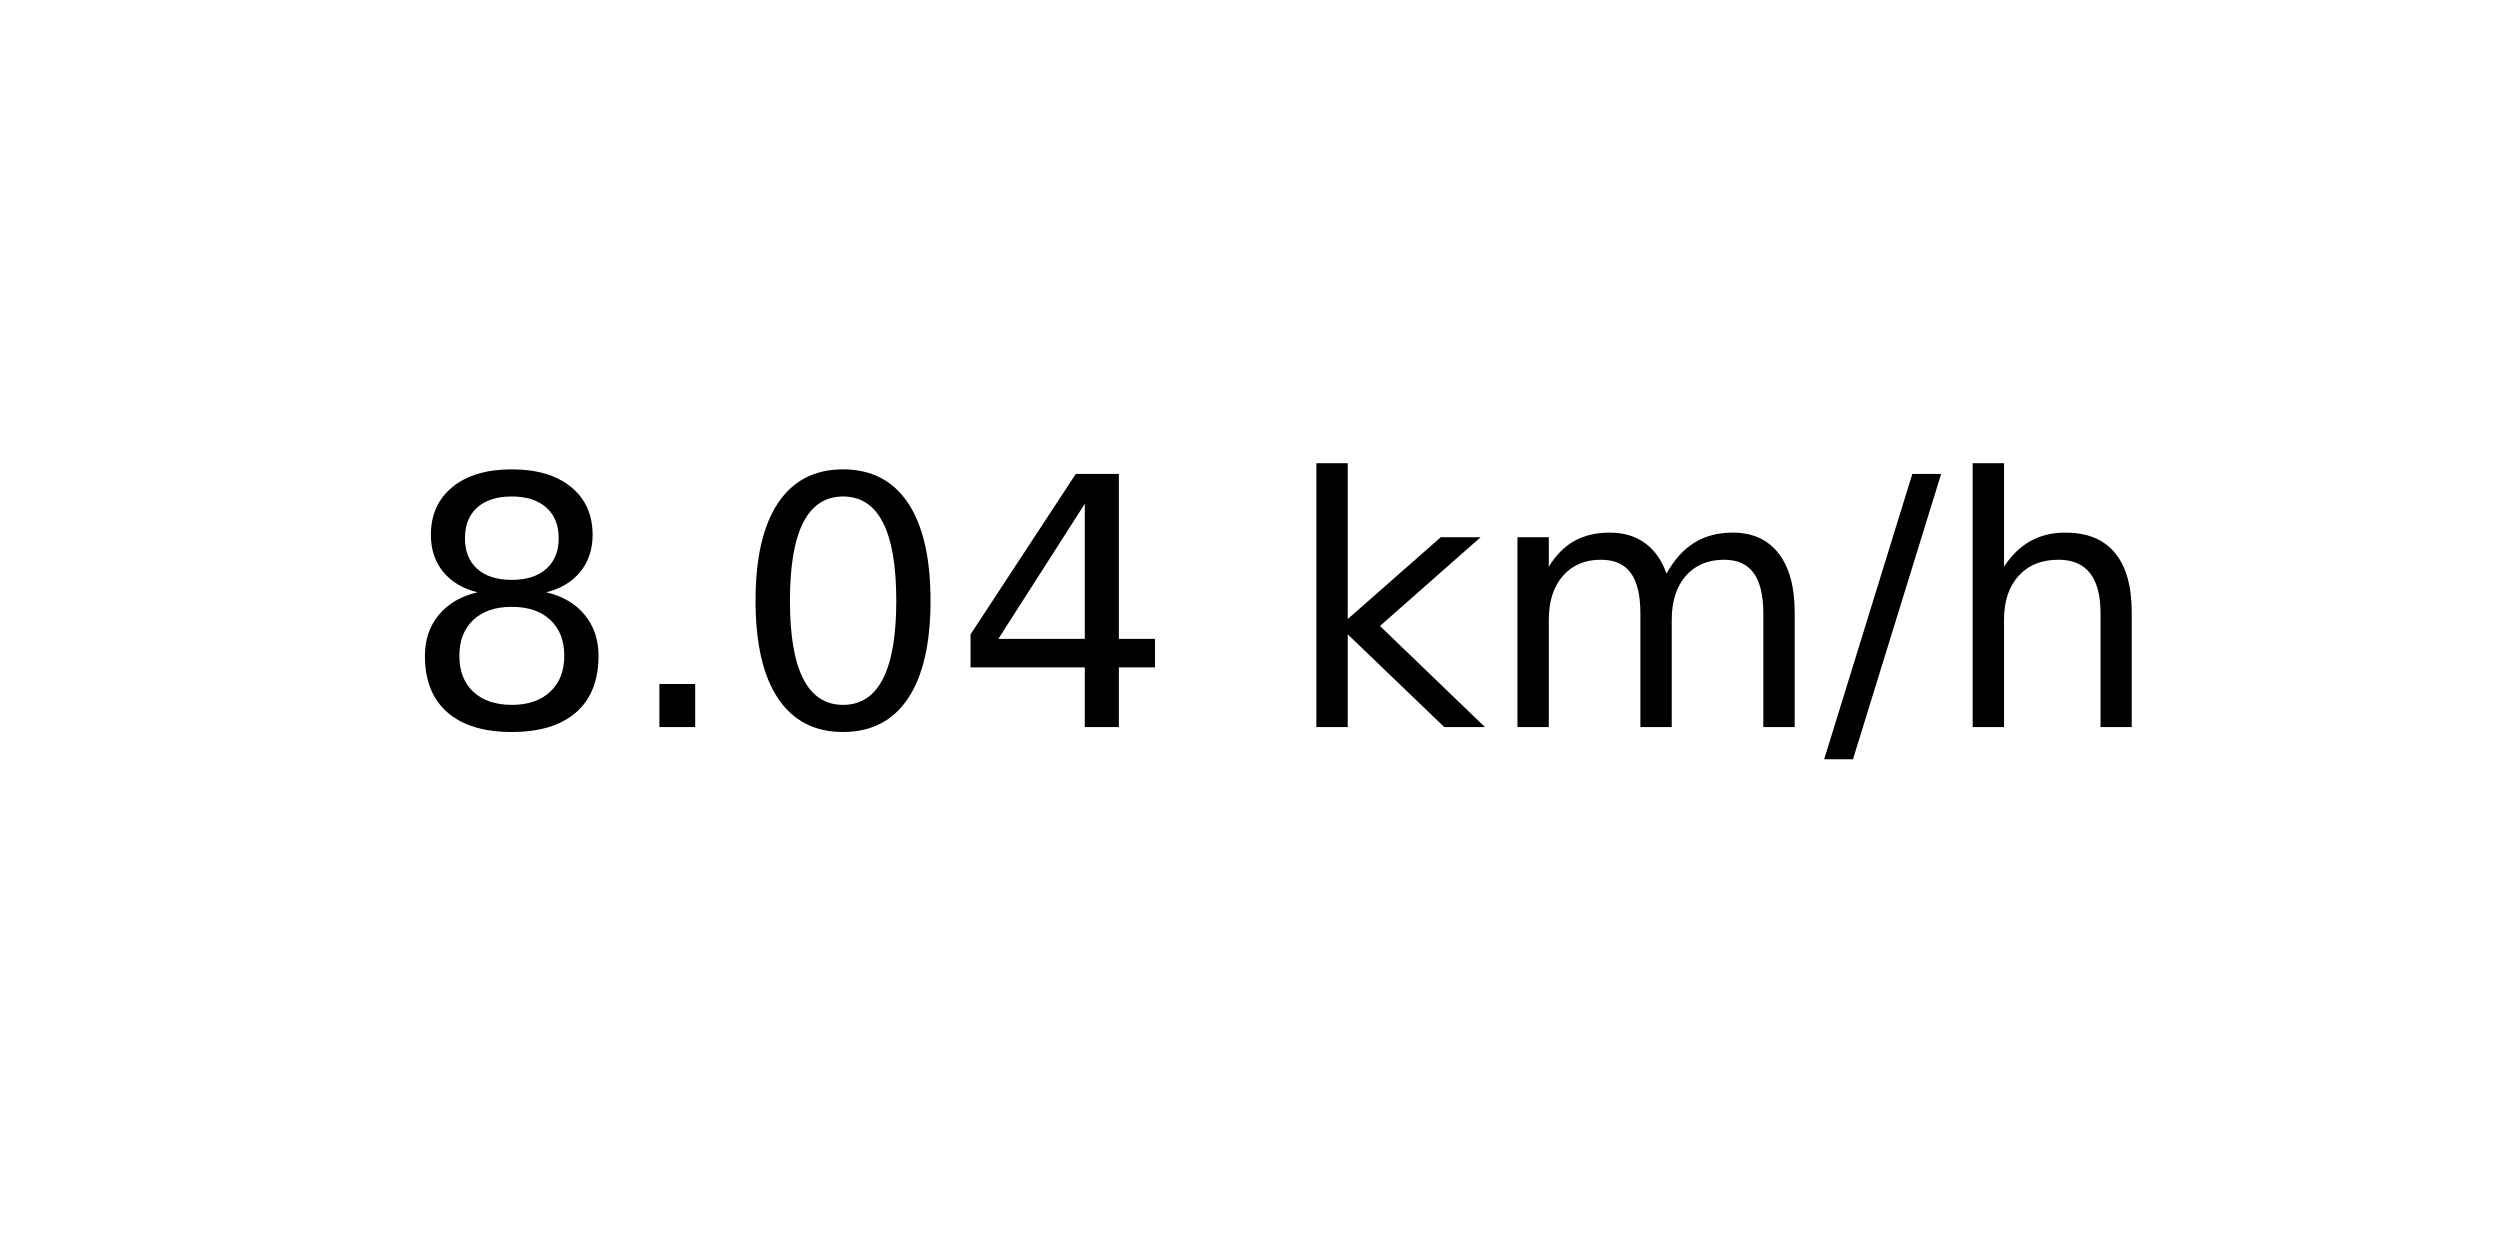
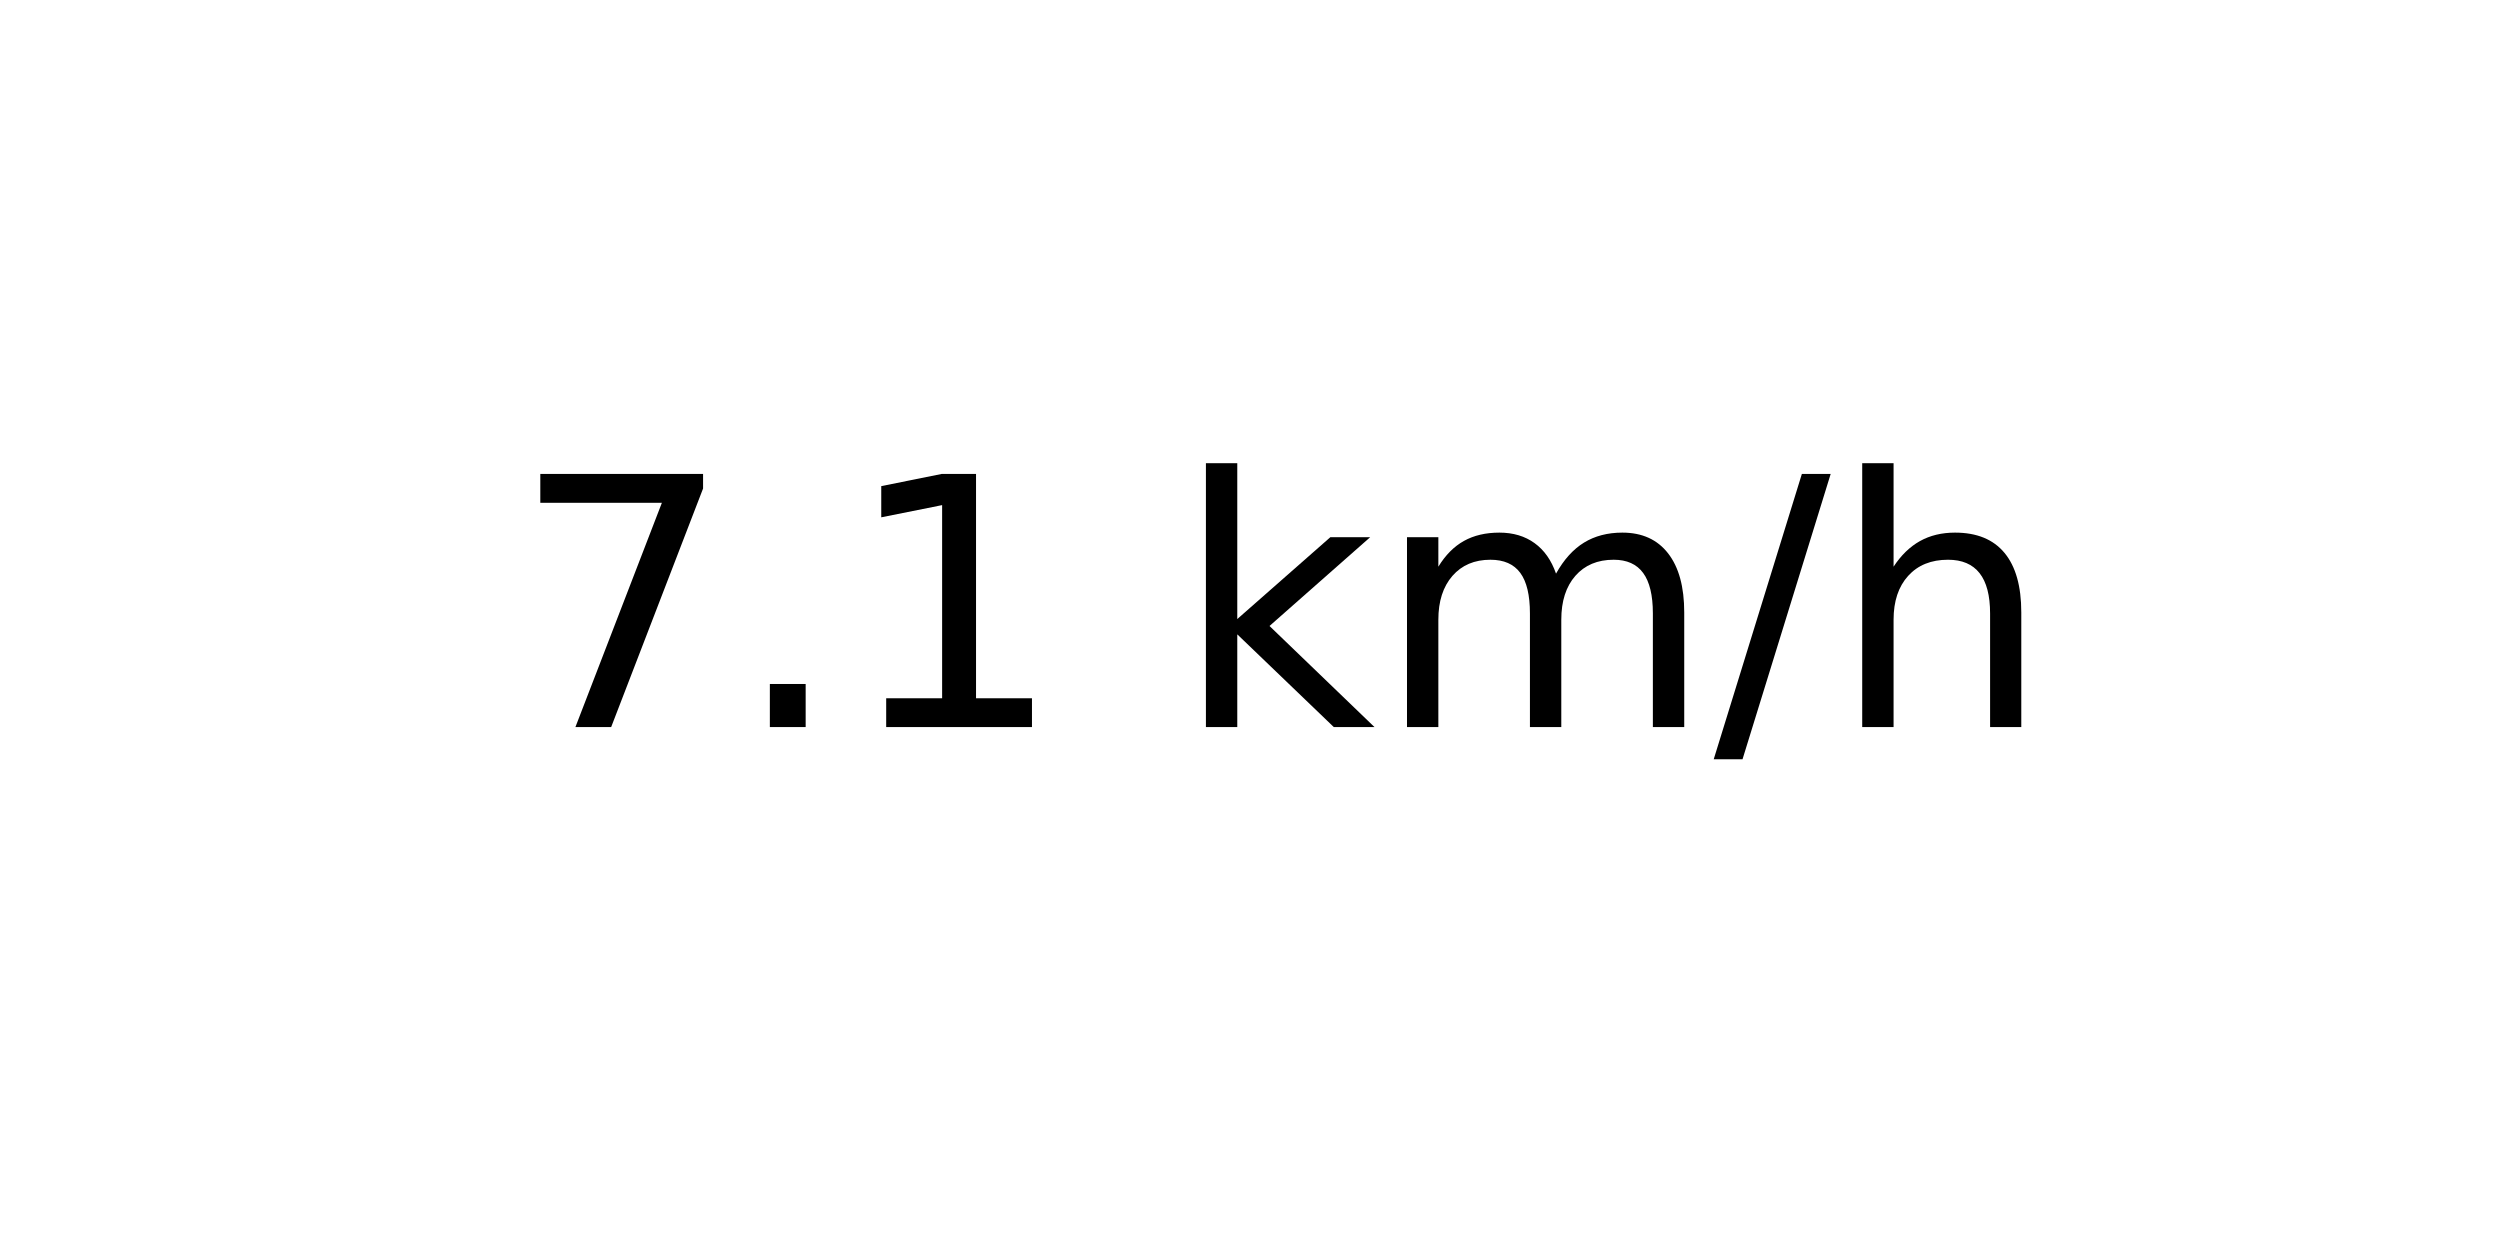
<svg xmlns="http://www.w3.org/2000/svg" xmlns:xlink="http://www.w3.org/1999/xlink" width="72pt" height="36pt" viewBox="0 0 72 36" version="1.1">
  <defs>
    <style type="text/css">*{stroke-linejoin: round; stroke-linecap: butt}</style>
  </defs>
  <g id="figure_1">
    <g id="axes_1">
      <g id="text_1">
-         <g transform="translate(11.55937 20.93937) scale(0.1 -0.1)">
+         <g transform="translate(14.74062 20.93937) scale(0.1 -0.1)">
          <defs>
-             <path id="DejaVuSans-38" d="M 2034 2216  Q 1584 2216 1326 1975  Q 1069 1734 1069 1313  Q 1069 891 1326 650  Q 1584 409 2034 409  Q 2484 409 2743 651  Q 3003 894 3003 1313  Q 3003 1734 2745 1975  Q 2488 2216 2034 2216  z M 1403 2484  Q 997 2584 770 2862  Q 544 3141 544 3541  Q 544 4100 942 4425  Q 1341 4750 2034 4750  Q 2731 4750 3128 4425  Q 3525 4100 3525 3541  Q 3525 3141 3298 2862  Q 3072 2584 2669 2484  Q 3125 2378 3379 2068  Q 3634 1759 3634 1313  Q 3634 634 3220 271  Q 2806 -91 2034 -91  Q 1263 -91 848 271  Q 434 634 434 1313  Q 434 1759 690 2068  Q 947 2378 1403 2484  z M 1172 3481  Q 1172 3119 1398 2916  Q 1625 2713 2034 2713  Q 2441 2713 2670 2916  Q 2900 3119 2900 3481  Q 2900 3844 2670 4047  Q 2441 4250 2034 4250  Q 1625 4250 1398 4047  Q 1172 3844 1172 3481  z " transform="scale(0.015625)" />
+             <path id="DejaVuSans-37" d="M 525 4666  L 3525 4666  L 3525 4397  L 1831 0  L 1172 0  L 2766 4134  L 525 4134  L 525 4666  z " transform="scale(0.015625)" />
            <path id="DejaVuSans-2e" d="M 684 794  L 1344 794  L 1344 0  L 684 0  L 684 794  z " transform="scale(0.015625)" />
-             <path id="DejaVuSans-30" d="M 2034 4250  Q 1547 4250 1301 3770  Q 1056 3291 1056 2328  Q 1056 1369 1301 889  Q 1547 409 2034 409  Q 2525 409 2770 889  Q 3016 1369 3016 2328  Q 3016 3291 2770 3770  Q 2525 4250 2034 4250  z M 2034 4750  Q 2819 4750 3233 4129  Q 3647 3509 3647 2328  Q 3647 1150 3233 529  Q 2819 -91 2034 -91  Q 1250 -91 836 529  Q 422 1150 422 2328  Q 422 3509 836 4129  Q 1250 4750 2034 4750  z " transform="scale(0.015625)" />
-             <path id="DejaVuSans-34" d="M 2419 4116  L 825 1625  L 2419 1625  L 2419 4116  z M 2253 4666  L 3047 4666  L 3047 1625  L 3713 1625  L 3713 1100  L 3047 1100  L 3047 0  L 2419 0  L 2419 1100  L 313 1100  L 313 1709  L 2253 4666  z " transform="scale(0.015625)" />
+             <path id="DejaVuSans-31" d="M 794 531  L 1825 531  L 1825 4091  L 703 3866  L 703 4441  L 1819 4666  L 2450 4666  L 2450 531  L 3481 531  L 3481 0  L 794 0  L 794 531  z " transform="scale(0.015625)" />
            <path id="DejaVuSans-20" transform="scale(0.015625)" />
            <path id="DejaVuSans-6b" d="M 581 4863  L 1159 4863  L 1159 1991  L 2875 3500  L 3609 3500  L 1753 1863  L 3688 0  L 2938 0  L 1159 1709  L 1159 0  L 581 0  L 581 4863  z " transform="scale(0.015625)" />
            <path id="DejaVuSans-6d" d="M 3328 2828  Q 3544 3216 3844 3400  Q 4144 3584 4550 3584  Q 5097 3584 5394 3201  Q 5691 2819 5691 2113  L 5691 0  L 5113 0  L 5113 2094  Q 5113 2597 4934 2840  Q 4756 3084 4391 3084  Q 3944 3084 3684 2787  Q 3425 2491 3425 1978  L 3425 0  L 2847 0  L 2847 2094  Q 2847 2600 2669 2842  Q 2491 3084 2119 3084  Q 1678 3084 1418 2786  Q 1159 2488 1159 1978  L 1159 0  L 581 0  L 581 3500  L 1159 3500  L 1159 2956  Q 1356 3278 1631 3431  Q 1906 3584 2284 3584  Q 2666 3584 2933 3390  Q 3200 3197 3328 2828  z " transform="scale(0.015625)" />
            <path id="DejaVuSans-2f" d="M 1625 4666  L 2156 4666  L 531 -594  L 0 -594  L 1625 4666  z " transform="scale(0.015625)" />
            <path id="DejaVuSans-68" d="M 3513 2113  L 3513 0  L 2938 0  L 2938 2094  Q 2938 2591 2744 2837  Q 2550 3084 2163 3084  Q 1697 3084 1428 2787  Q 1159 2491 1159 1978  L 1159 0  L 581 0  L 581 4863  L 1159 4863  L 1159 2956  Q 1366 3272 1645 3428  Q 1925 3584 2291 3584  Q 2894 3584 3203 3211  Q 3513 2838 3513 2113  z " transform="scale(0.015625)" />
          </defs>
-           <use xlink:href="#DejaVuSans-38" />
+           <use xlink:href="#DejaVuSans-37" />
          <use xlink:href="#DejaVuSans-2e" x="63.623" />
-           <use xlink:href="#DejaVuSans-30" x="95.41" />
-           <use xlink:href="#DejaVuSans-34" x="159.033" />
-           <use xlink:href="#DejaVuSans-20" x="222.656" />
-           <use xlink:href="#DejaVuSans-6b" x="254.443" />
-           <use xlink:href="#DejaVuSans-6d" x="312.354" />
-           <use xlink:href="#DejaVuSans-2f" x="409.766" />
-           <use xlink:href="#DejaVuSans-68" x="443.457" />
+           <use xlink:href="#DejaVuSans-31" x="95.41" />
+           <use xlink:href="#DejaVuSans-20" x="159.033" />
+           <use xlink:href="#DejaVuSans-6b" x="190.82" />
+           <use xlink:href="#DejaVuSans-6d" x="248.73" />
+           <use xlink:href="#DejaVuSans-2f" x="346.143" />
+           <use xlink:href="#DejaVuSans-68" x="379.834" />
        </g>
      </g>
    </g>
  </g>
</svg>
